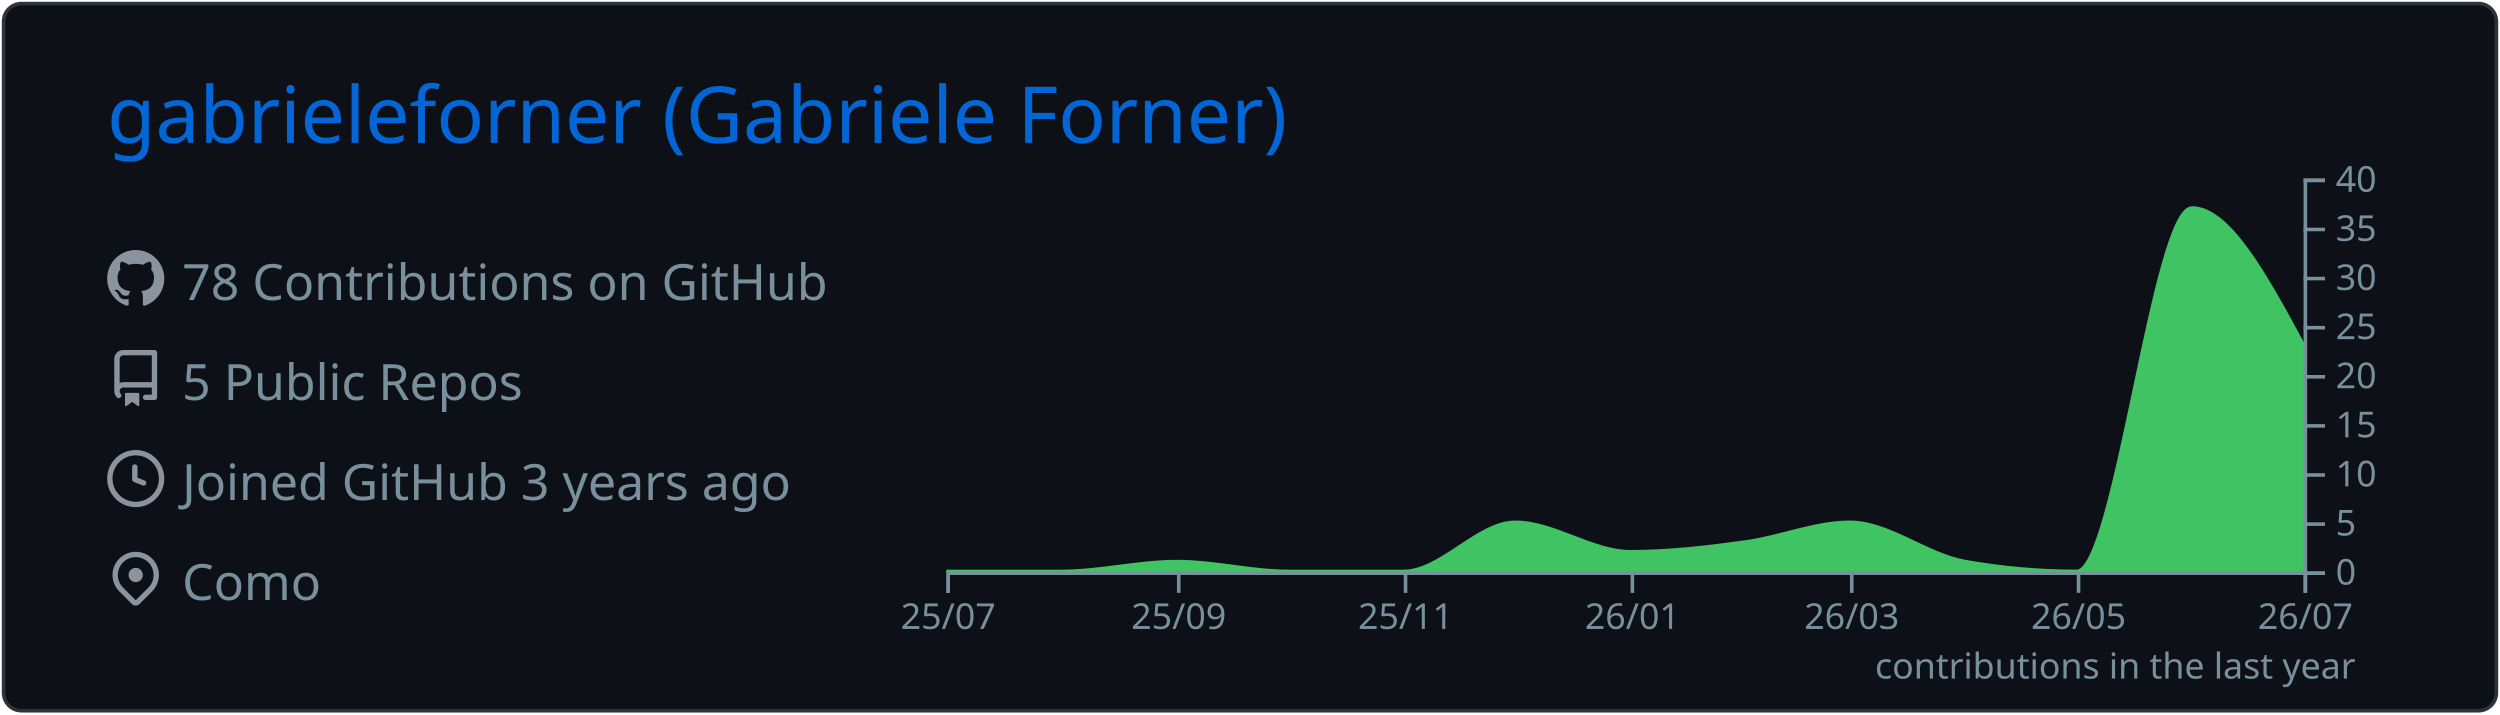
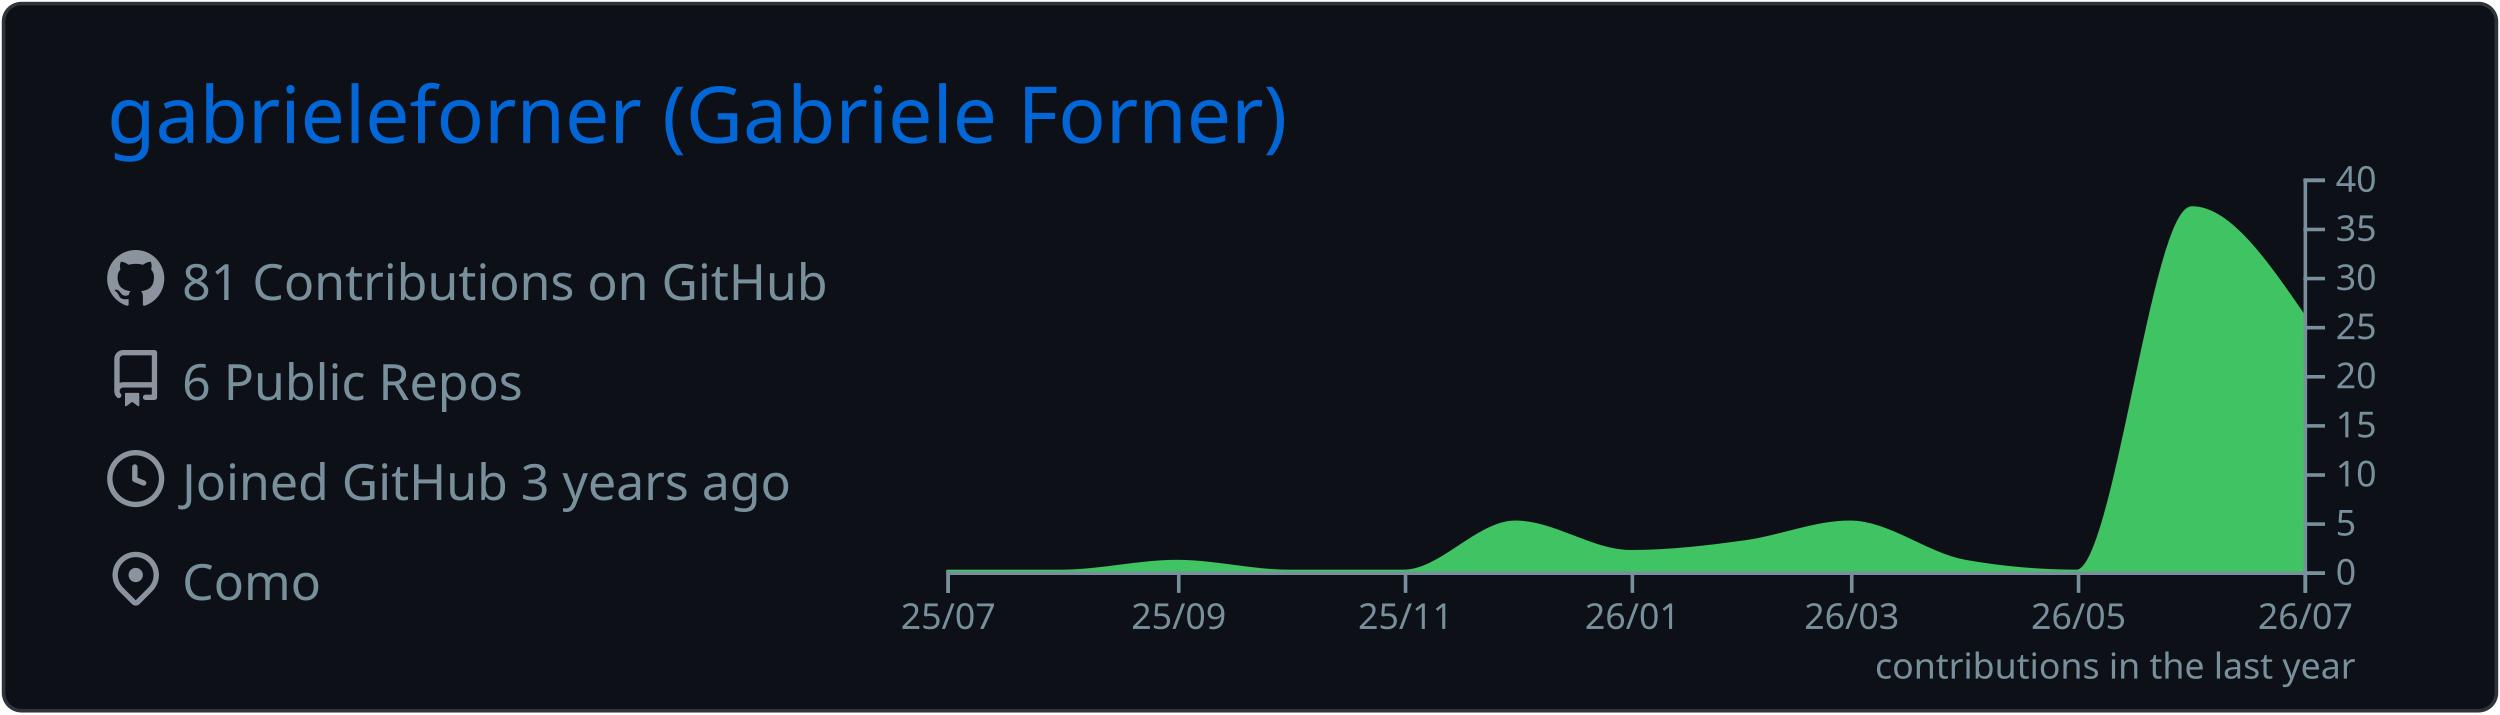
<svg xmlns="http://www.w3.org/2000/svg" width="700" height="200" viewBox="0 0 700 200">
  <style>* {
          font-family: 'Segoe UI', Ubuntu, "Helvetica Neue", Sans-Serif
        }</style>
  <rect x="1" y="1" rx="5" ry="5" height="99%" width="99.714%" stroke="#2e343b" stroke-width="1" fill="#0d1117" stroke-opacity="1" />
  <text x="30" y="40" style="font-size: 22px; fill: #0366d6;">gabrieleforner (Gabriele Forner)</text>
  <g transform="translate(0,40)">
    <g transform="translate(30,30)">
      <g transform="translate(0,0)" width="14" height="14" fill="#8b949e">
        <path fill-rule="evenodd" d="M8 0C3.58 0 0 3.58 0 8c0 3.54 2.29 6.53 5.47 7.59.4.07.55-.17.55-.38 0-.19-.01-.82-.01-1.49-2.01.37-2.53-.49-2.69-.94-.09-.23-.48-.94-.82-1.13-.28-.15-.68-.52-.01-.53.63-.01 1.08.58 1.23.82.72 1.21 1.87.87 2.33.66.07-.52.28-.87.51-1.07-1.78-.2-3.64-.89-3.64-3.95 0-.87.31-1.59.82-2.15-.08-.2-.36-1.02.08-2.12 0 0 .67-.21 2.2.82.64-.18 1.32-.27 2-.27.68 0 1.36.09 2 .27 1.53-1.04 2.2-.82 2.2-.82.44 1.1.16 1.92.08 2.12.51.56.82 1.27.82 2.15 0 3.07-1.87 3.75-3.65 3.95.29.25.54.73.54 1.48 0 1.07-.01 1.93-.01 2.2 0 .21.15.46.55.38A8.013 8.013 0 0016 8c0-4.42-3.58-8-8-8z" />
      </g>
      <g transform="translate(0,28)" width="14" height="14" fill="#8b949e">
        <path fill-rule="evenodd" d="M2 2.5A2.5 2.5 0 014.5 0h8.75a.75.75 0 01.75.75v12.5a.75.75 0 01-.75.75h-2.5a.75.75 0 110-1.5h1.75v-2h-8a1 1 0 00-.714 1.7.75.75 0 01-1.072 1.05A2.495 2.495 0 012 11.5v-9zm10.5-1V9h-8c-.356 0-.694.074-1 .208V2.5a1 1 0 011-1h8zM5 12.25v3.25a.25.25 0 00.4.2l1.45-1.087a.25.25 0 01.3 0L8.6 15.7a.25.25 0 00.4-.2v-3.25a.25.25 0 00-.25-.25h-3.5a.25.25 0 00-.25.25z" />
      </g>
      <g transform="translate(0,56)" width="14" height="14" fill="#8b949e">
        <path fill-rule="evenodd" d="M1.5 8a6.5 6.5 0 1113 0 6.5 6.5 0 01-13 0zM8 0a8 8 0 100 16A8 8 0 008 0zm.5 4.75a.75.75 0 00-1.5 0v3.5a.75.75 0 00.471.696l2.5 1a.75.75 0 00.557-1.392L8.5 7.742V4.75z" />
      </g>
      <g transform="translate(0,84)" width="14" height="14" fill="#8b949e">
        <path fill-rule="evenodd" d="M11.536 3.464a5 5 0 010 7.072L8 14.07l-3.536-3.535a5 5 0 117.072-7.072v.001zm1.06 8.132a6.5 6.5 0 10-9.192 0l3.535 3.536a1.5 1.5 0 002.122 0l3.535-3.536zM8 9a2 2 0 100-4 2 2 0 000 4z" />
      </g>
-       <text x="21" y="14" style="fill: #77909c; font-size: 14px;">78 Contributions on GitHub</text>
-       <text x="21" y="42" style="fill: #77909c; font-size: 14px;">5 Public Repos</text>
+       <text x="21" y="14" style="fill: #77909c; font-size: 14px;">81 Contributions on GitHub</text>
+       <text x="21" y="42" style="fill: #77909c; font-size: 14px;">6 Public Repos</text>
      <text x="21" y="70" style="fill: #77909c; font-size: 14px;">Joined GitHub 3 years ago</text>
      <text x="21" y="98" style="fill: #77909c; font-size: 14px;">Como</text>
    </g>
    <g color="#40c463" transform="translate(295,10)">
-       <path transform="translate(-30,0)" stroke="#40c463" fill="#40c463" opacity="1" d="M0,110C10.758,110,21.516,110,32.274,110C43.032,110,53.79,107.25,64.548,107.25C74.959,107.25,85.37,110,95.781,110C106.539,110,117.297,110,128.055,110C138.466,110,148.877,96.25,159.288,96.25C170.046,96.25,180.804,104.5,191.562,104.5C202.32,104.5,213.078,103.252,223.836,101.75C233.553,100.394,243.269,96.25,252.986,96.25C263.744,96.25,274.502,105.356,285.26,107.25C295.671,109.083,306.082,110,316.493,110C327.251,110,338.009,8.25,348.767,8.25C359.178,8.25,369.589,27.5,380,46.75L380,110C369.589,110,359.178,110,348.767,110C338.009,110,327.251,110,316.493,110C306.082,110,295.671,110,285.26,110C274.502,110,263.744,110,252.986,110C243.269,110,233.553,110,223.836,110C213.078,110,202.32,110,191.562,110C180.804,110,170.046,110,159.288,110C148.877,110,138.466,110,128.055,110C117.297,110,106.539,110,95.781,110C85.37,110,74.959,110,64.548,110C53.79,110,43.032,110,32.274,110C21.516,110,10.758,110,0,110Z" />
+       <path transform="translate(-30,0)" stroke="#40c463" fill="#40c463" opacity="1" d="M0,110C10.758,110,21.516,110,32.274,110C43.032,110,53.79,107.25,64.548,107.25C74.959,107.25,85.37,110,95.781,110C106.539,110,117.297,110,128.055,110C138.466,110,148.877,96.25,159.288,96.25C170.046,96.25,180.804,104.5,191.562,104.5C202.32,104.5,213.078,103.252,223.836,101.75C233.553,100.394,243.269,96.25,252.986,96.25C263.744,96.25,274.502,105.356,285.26,107.25C295.671,109.083,306.082,110,316.493,110C327.251,110,338.009,8.25,348.767,8.25C359.178,8.25,369.589,23.375,380,38.5L380,110C369.589,110,359.178,110,348.767,110C338.009,110,327.251,110,316.493,110C306.082,110,295.671,110,285.26,110C274.502,110,263.744,110,252.986,110C243.269,110,233.553,110,223.836,110C213.078,110,202.32,110,191.562,110C180.804,110,170.046,110,159.288,110C148.877,110,138.466,110,128.055,110C117.297,110,106.539,110,95.781,110C85.37,110,74.959,110,64.548,110C53.79,110,43.032,110,32.274,110C21.516,110,10.758,110,0,110Z" />
      <g color="#77909c" transform="translate(-30,110)" fill="none" font-size="10" font-family="sans-serif" text-anchor="middle">
        <path class="domain" stroke="currentColor" d="M0.5,6V0.5H380.5V6" />
        <g class="tick" opacity="1" transform="translate(0.5,0)">
          <line stroke="currentColor" y2="6" />
          <text fill="currentColor" y="9" dy="0.71em">25/07</text>
        </g>
        <g class="tick" opacity="1" transform="translate(65.04795,0)">
          <line stroke="currentColor" y2="6" />
          <text fill="currentColor" y="9" dy="0.71em">25/09</text>
        </g>
        <g class="tick" opacity="1" transform="translate(128.5548,0)">
          <line stroke="currentColor" y2="6" />
          <text fill="currentColor" y="9" dy="0.71em">25/11</text>
        </g>
        <g class="tick" opacity="1" transform="translate(192.0616,0)">
          <line stroke="currentColor" y2="6" />
          <text fill="currentColor" y="9" dy="0.71em">26/01</text>
        </g>
        <g class="tick" opacity="1" transform="translate(253.4863,0)">
          <line stroke="currentColor" y2="6" />
          <text fill="currentColor" y="9" dy="0.71em">26/03</text>
        </g>
        <g class="tick" opacity="1" transform="translate(316.9932,0)">
          <line stroke="currentColor" y2="6" />
          <text fill="currentColor" y="9" dy="0.71em">26/05</text>
        </g>
        <g class="tick" opacity="1" transform="translate(380.5,0)">
          <line stroke="currentColor" y2="6" />
          <text fill="currentColor" y="9" dy="0.71em">26/07</text>
        </g>
      </g>
      <g color="#77909c" transform="translate(350,0)" fill="none" font-size="10" font-family="sans-serif" text-anchor="start">
        <path class="domain" stroke="currentColor" d="M6,110.5H0.5V0.5H6" />
        <g class="tick" opacity="1" transform="translate(0,110.5)">
          <line stroke="currentColor" x2="6" />
          <text fill="currentColor" x="9" dy="0.32em">0</text>
        </g>
        <g class="tick" opacity="1" transform="translate(0,96.75)">
          <line stroke="currentColor" x2="6" />
          <text fill="currentColor" x="9" dy="0.32em">5</text>
        </g>
        <g class="tick" opacity="1" transform="translate(0,83)">
          <line stroke="currentColor" x2="6" />
          <text fill="currentColor" x="9" dy="0.32em">10</text>
        </g>
        <g class="tick" opacity="1" transform="translate(0,69.25)">
          <line stroke="currentColor" x2="6" />
          <text fill="currentColor" x="9" dy="0.32em">15</text>
        </g>
        <g class="tick" opacity="1" transform="translate(0,55.5)">
          <line stroke="currentColor" x2="6" />
          <text fill="currentColor" x="9" dy="0.32em">20</text>
        </g>
        <g class="tick" opacity="1" transform="translate(0,41.75)">
          <line stroke="currentColor" x2="6" />
          <text fill="currentColor" x="9" dy="0.32em">25</text>
        </g>
        <g class="tick" opacity="1" transform="translate(0,28)">
          <line stroke="currentColor" x2="6" />
          <text fill="currentColor" x="9" dy="0.32em">30</text>
        </g>
        <g class="tick" opacity="1" transform="translate(0,14.25)">
          <line stroke="currentColor" x2="6" />
          <text fill="currentColor" x="9" dy="0.32em">35</text>
        </g>
        <g class="tick" opacity="1" transform="translate(0,0.5)">
          <line stroke="currentColor" x2="6" />
          <text fill="currentColor" x="9" dy="0.32em">40</text>
        </g>
      </g>
      <g>
        <text y="140" x="230" style="fill: #77909c; font-size: 10px;">contributions in the last year</text>
      </g>
    </g>
  </g>
</svg>
